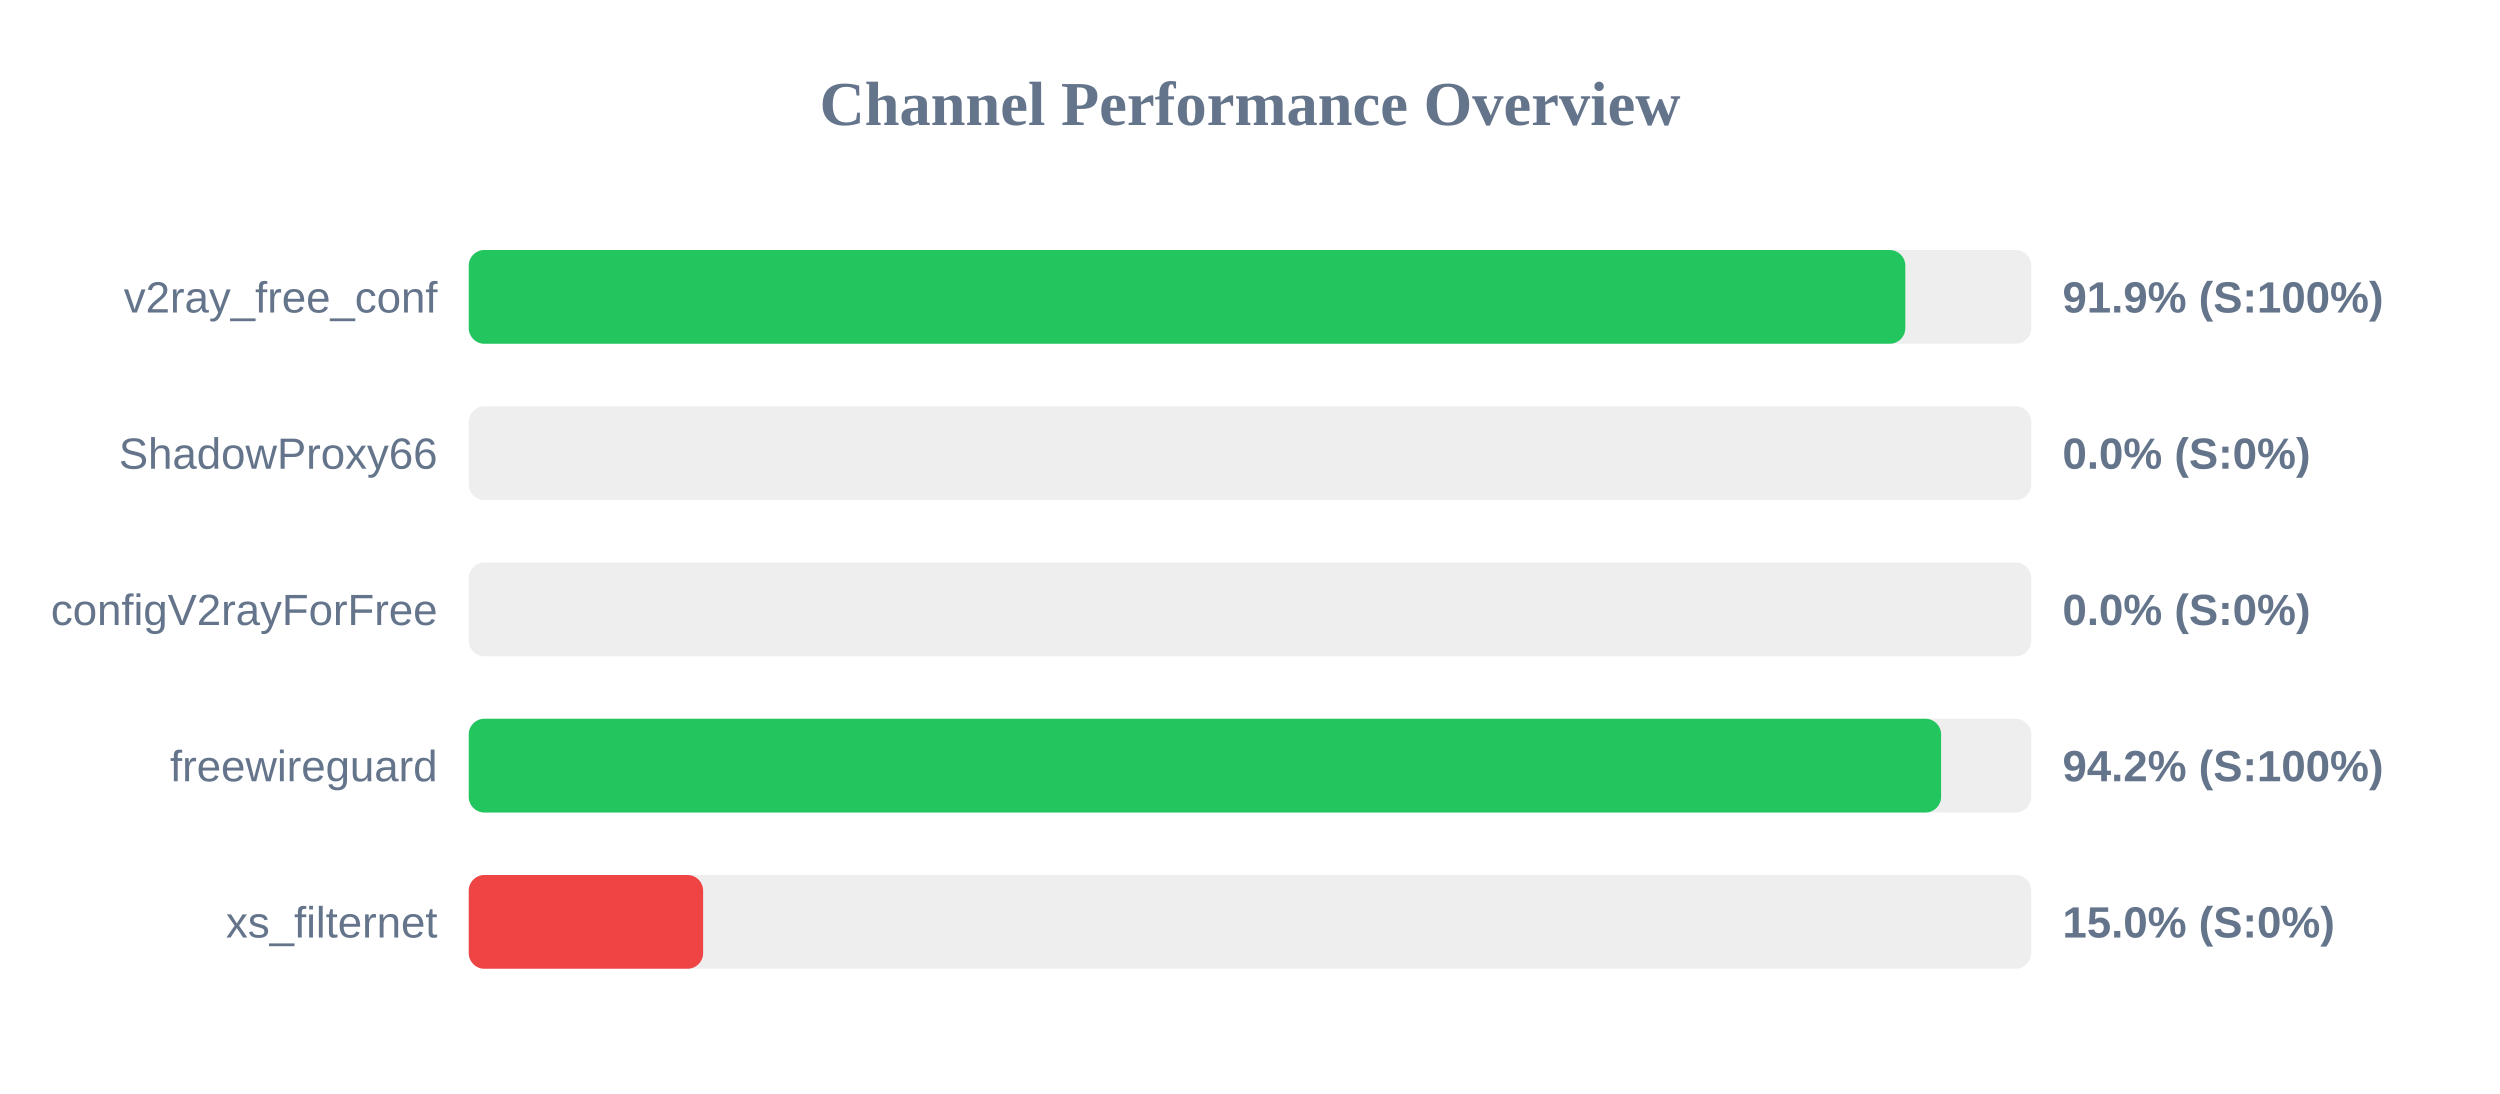
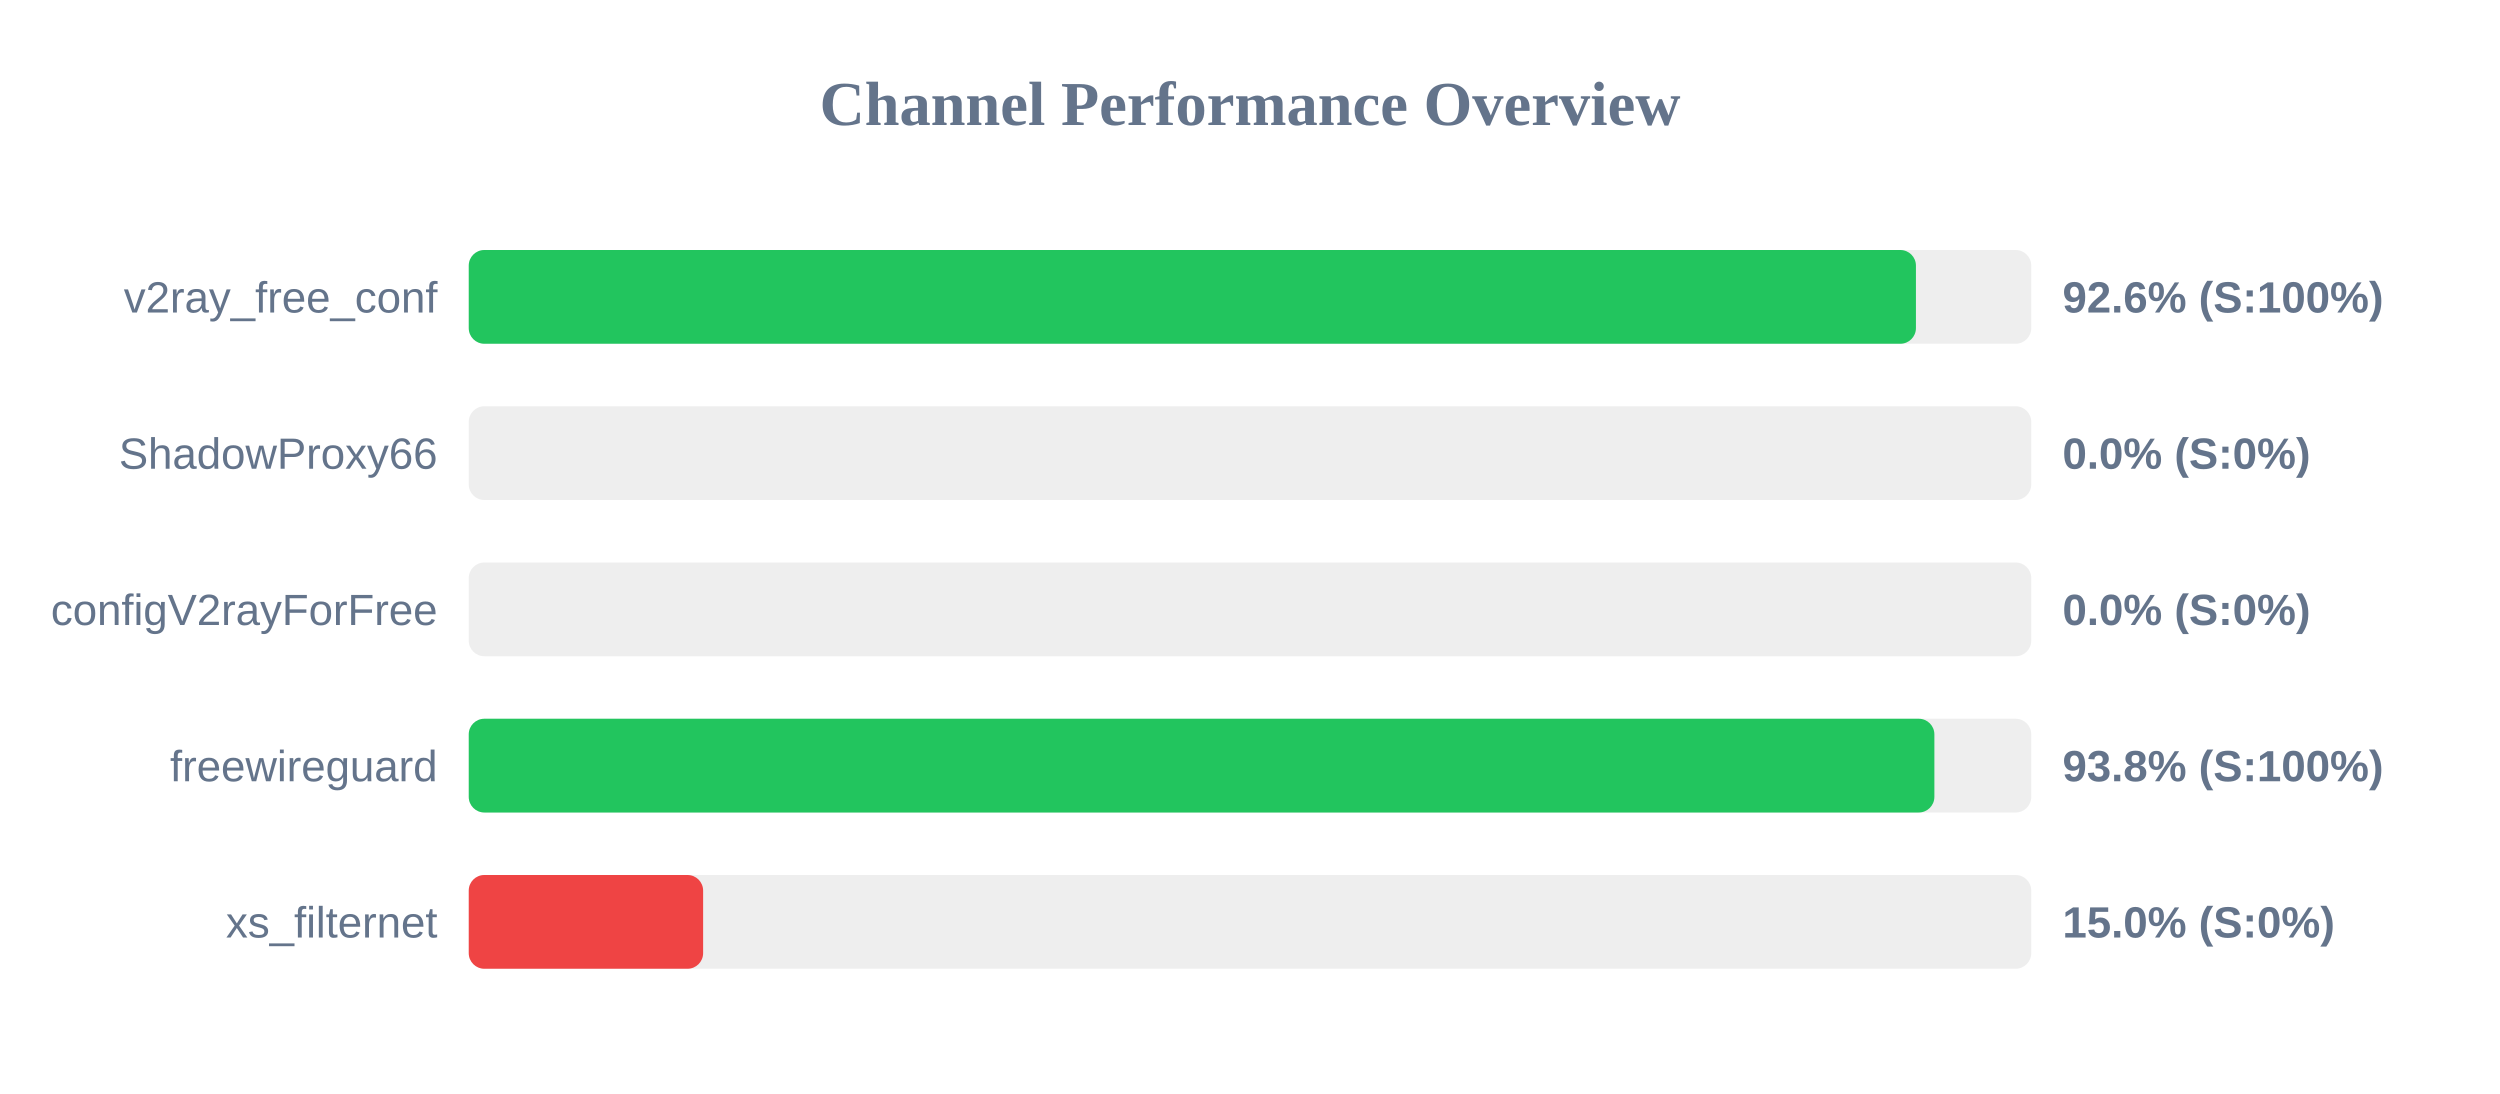
<svg xmlns="http://www.w3.org/2000/svg" width="800" height="350" version="1.1">
  <style>
        .row { font: 14px Arial; fill: #64748b; }
        .score { font: bold 14px Arial; fill: #64748b; }
    </style>
  <text x="400" y="40" text-anchor="middle" font-size="20px" font-weight="bold" fill="#64748b">Channel Performance Overview</text>
  <rect x="150" y="80" width="500" height="30" fill="#eee" rx="5" />
-   <rect x="150" y="80" width="459.7" height="30" fill="#22c55e" rx="5" />
+   <rect x="150" y="80" width="463.1" height="30" fill="#22c55e" rx="5" />
  <text x="140" y="100" text-anchor="end" class="row">v2ray_free_conf</text>
-   <text x="660" y="100" text-anchor="start" class="score">91.9% (S:100%)</text>
+   <text x="660" y="100" text-anchor="start" class="score">92.6% (S:100%)</text>
  <rect x="150" y="130" width="500" height="30" fill="#eee" rx="5" />
  <rect x="150" y="130" width="0.0" height="30" fill="#ef4444" rx="5" />
  <text x="140" y="150" text-anchor="end" class="row">ShadowProxy66</text>
  <text x="660" y="150" text-anchor="start" class="score">0.0% (S:0%)</text>
  <rect x="150" y="180" width="500" height="30" fill="#eee" rx="5" />
  <rect x="150" y="180" width="0.0" height="30" fill="#ef4444" rx="5" />
  <text x="140" y="200" text-anchor="end" class="row">configV2rayForFree</text>
  <text x="660" y="200" text-anchor="start" class="score">0.0% (S:0%)</text>
  <rect x="150" y="230" width="500" height="30" fill="#eee" rx="5" />
-   <rect x="150" y="230" width="471.15" height="30" fill="#22c55e" rx="5" />
+   <rect x="150" y="230" width="469.0" height="30" fill="#22c55e" rx="5" />
  <text x="140" y="250" text-anchor="end" class="row">freewireguard</text>
-   <text x="660" y="250" text-anchor="start" class="score">94.2% (S:100%)</text>
+   <text x="660" y="250" text-anchor="start" class="score">93.8% (S:100%)</text>
  <rect x="150" y="280" width="500" height="30" fill="#eee" rx="5" />
  <rect x="150" y="280" width="75.0" height="30" fill="#ef4444" rx="5" />
  <text x="140" y="300" text-anchor="end" class="row">xs_filternet</text>
  <text x="660" y="300" text-anchor="start" class="score">15.0% (S:0%)</text>
</svg>
